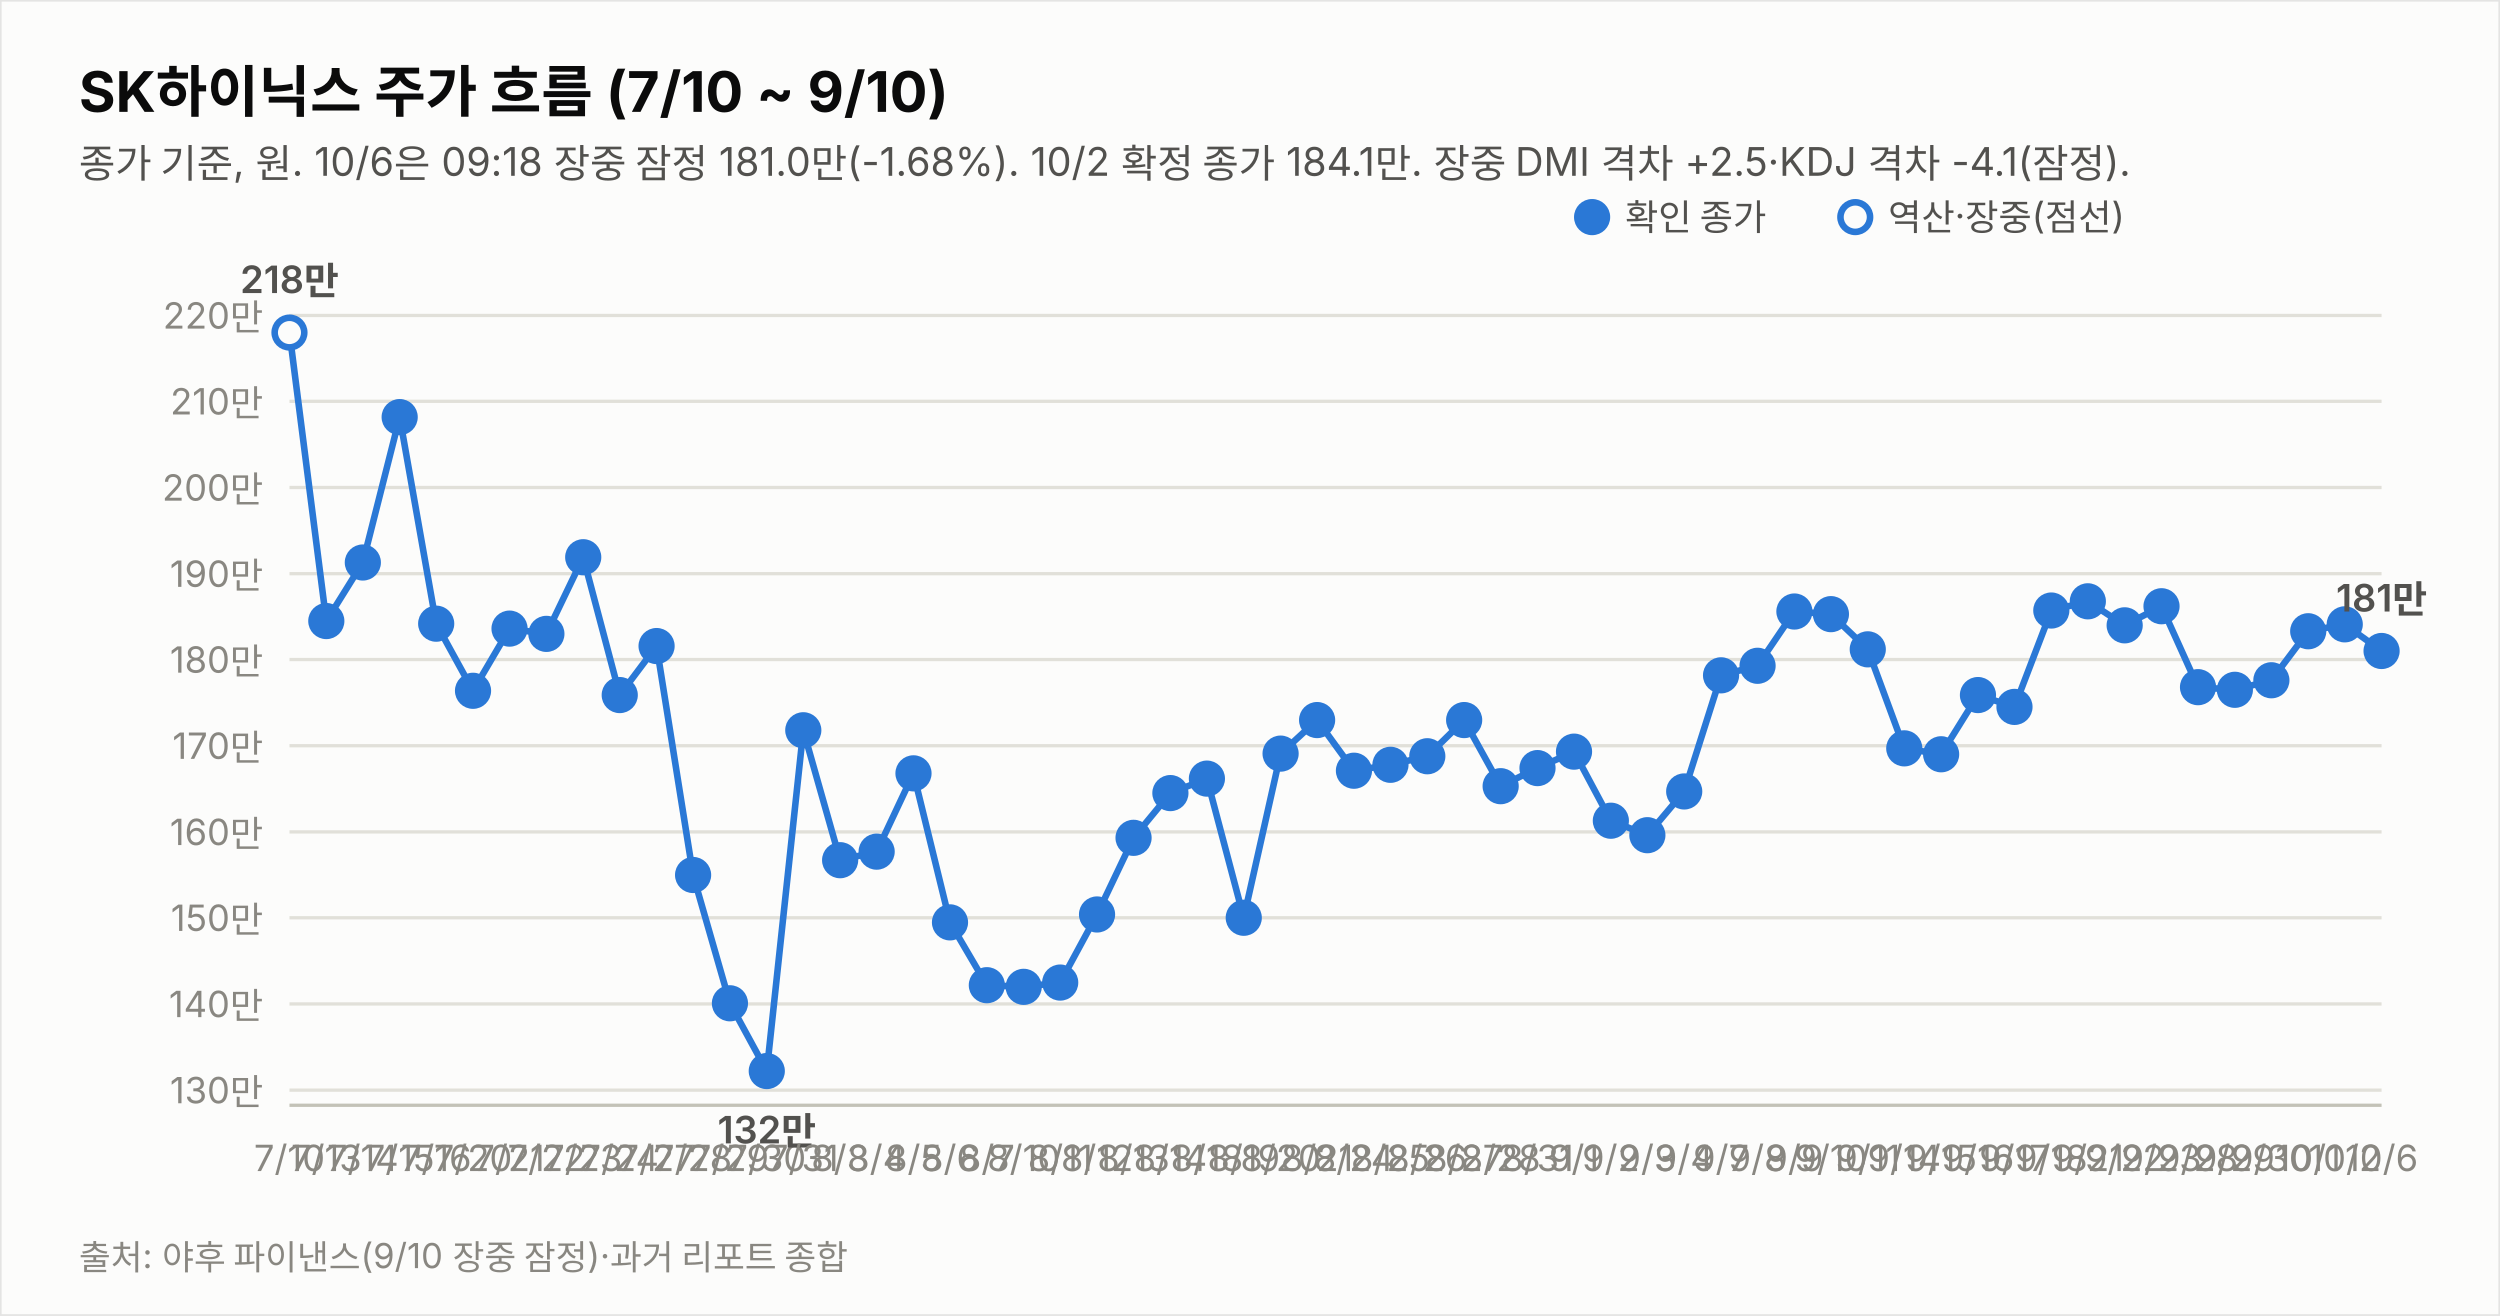
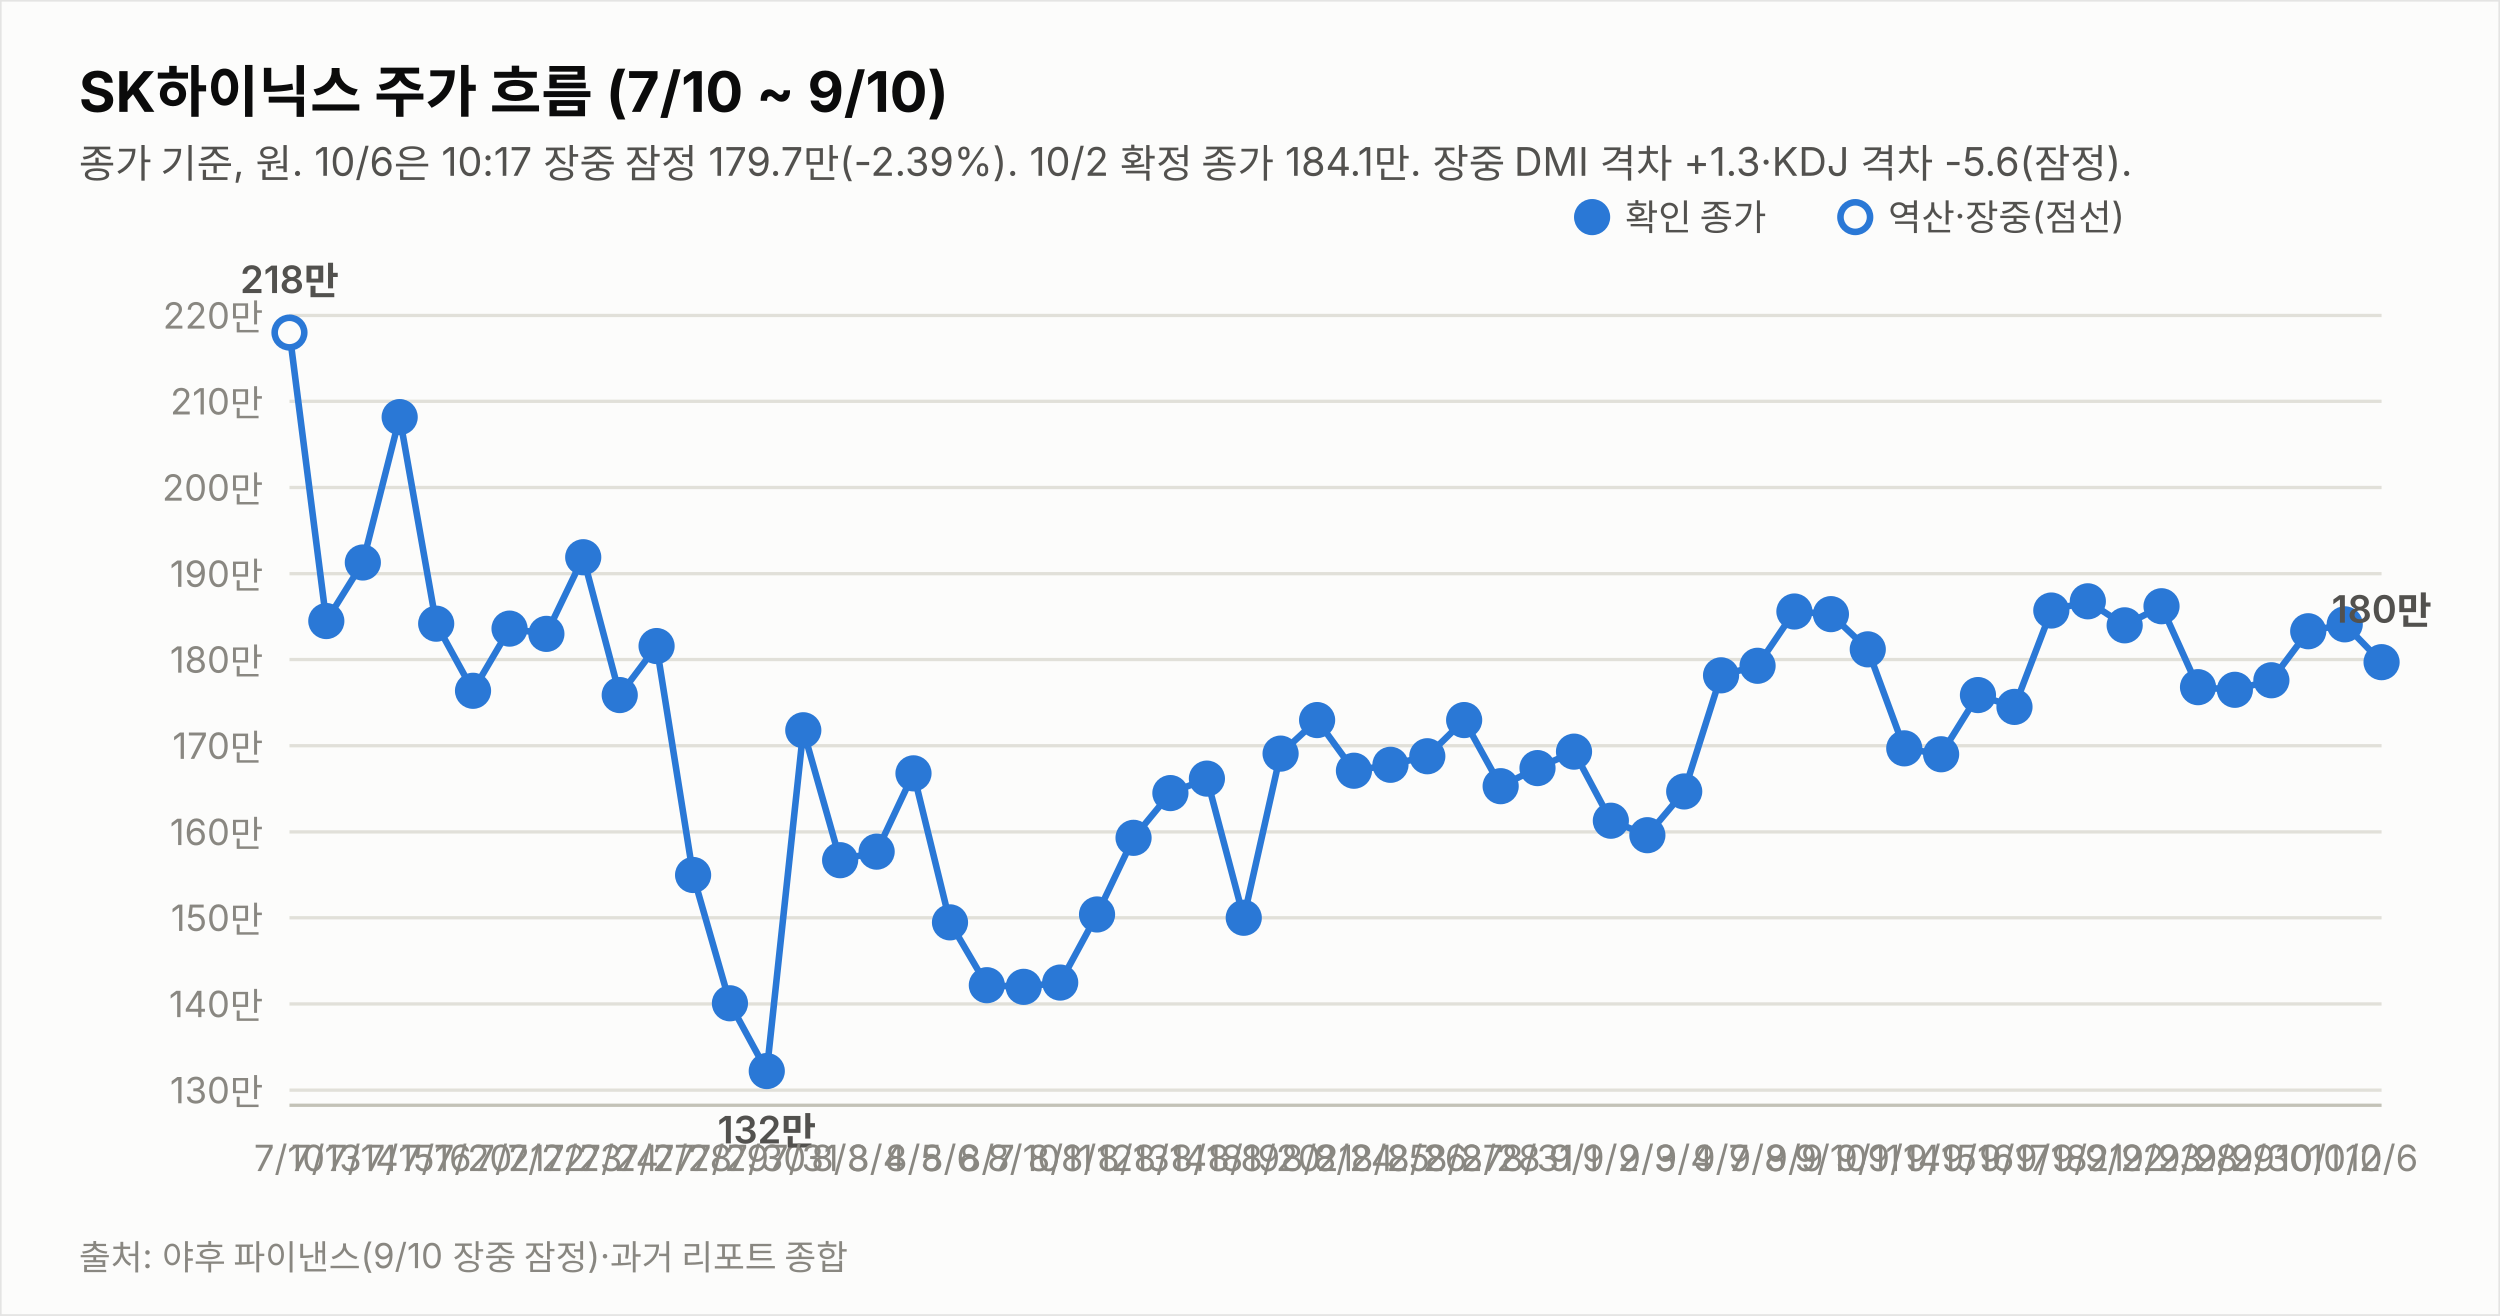
<svg xmlns="http://www.w3.org/2000/svg" width="760" height="400" viewBox="0 0 760 400" font-family="system-ui,-apple-system,&quot;Segoe UI&quot;,&quot;Malgun Gothic&quot;,&quot;Apple SD Gothic Neo&quot;,sans-serif">
  <rect width="760" height="400" fill="#fcfcfb" stroke="rgba(11,11,11,0.10)" />
  <text x="24" y="34" font-size="17" font-weight="700" fill="#0b0b0b">SK하이닉스 주가 흐름 (7/10 ~ 9/10)</text>
-   <text x="24" y="54" font-size="12" fill="#52514e">종가 기준, 원. 10/6은 09:18 장중 잠정 181.0만(-1.68%). 10/2 확정 종가 184.1만. 장중 DMI 격차 +2.5·KDJ 격차 -4.1(잠정).</text>
+   <text x="24" y="54" font-size="12" fill="#52514e">종가 기준, 원. 10/6은 10:17 장중 잠정 179.7만(-2.39%). 10/2 확정 종가 184.1만. 장중 DMI 격차 +1.3·KDJ 격차 -5.6(잠정).</text>
  <line x1="88" y1="331.4" x2="724" y2="331.4" stroke="#e1e0d9" stroke-width="1" />
  <text x="80" y="335.4" font-size="11" fill="#898781" text-anchor="end" style="font-variant-numeric:tabular-nums">130만</text>
  <line x1="88" y1="305.2" x2="724" y2="305.2" stroke="#e1e0d9" stroke-width="1" />
  <text x="80" y="309.2" font-size="11" fill="#898781" text-anchor="end" style="font-variant-numeric:tabular-nums">140만</text>
  <line x1="88" y1="279.0" x2="724" y2="279.0" stroke="#e1e0d9" stroke-width="1" />
  <text x="80" y="283.0" font-size="11" fill="#898781" text-anchor="end" style="font-variant-numeric:tabular-nums">150만</text>
  <line x1="88" y1="252.9" x2="724" y2="252.9" stroke="#e1e0d9" stroke-width="1" />
  <text x="80" y="256.9" font-size="11" fill="#898781" text-anchor="end" style="font-variant-numeric:tabular-nums">160만</text>
  <line x1="88" y1="226.7" x2="724" y2="226.7" stroke="#e1e0d9" stroke-width="1" />
  <text x="80" y="230.7" font-size="11" fill="#898781" text-anchor="end" style="font-variant-numeric:tabular-nums">170만</text>
  <line x1="88" y1="200.5" x2="724" y2="200.5" stroke="#e1e0d9" stroke-width="1" />
  <text x="80" y="204.5" font-size="11" fill="#898781" text-anchor="end" style="font-variant-numeric:tabular-nums">180만</text>
  <line x1="88" y1="174.4" x2="724" y2="174.4" stroke="#e1e0d9" stroke-width="1" />
  <text x="80" y="178.4" font-size="11" fill="#898781" text-anchor="end" style="font-variant-numeric:tabular-nums">190만</text>
  <line x1="88" y1="148.2" x2="724" y2="148.2" stroke="#e1e0d9" stroke-width="1" />
  <text x="80" y="152.2" font-size="11" fill="#898781" text-anchor="end" style="font-variant-numeric:tabular-nums">200만</text>
  <line x1="88" y1="122.0" x2="724" y2="122.0" stroke="#e1e0d9" stroke-width="1" />
  <text x="80" y="126.0" font-size="11" fill="#898781" text-anchor="end" style="font-variant-numeric:tabular-nums">210만</text>
  <line x1="88" y1="95.9" x2="724" y2="95.9" stroke="#e1e0d9" stroke-width="1" />
  <text x="80" y="99.9" font-size="11" fill="#898781" text-anchor="end" style="font-variant-numeric:tabular-nums">220만</text>
  <line x1="88" y1="336" x2="724" y2="336" stroke="#c3c2b7" stroke-width="1" />
-   <path d="M88.0,101.1 L99.2,188.8 L110.3,171.0 L121.5,126.8 L132.6,189.6 L143.8,210.0 L154.9,191.1 L166.1,192.7 L177.3,169.4 L188.4,211.3 L199.6,196.4 L210.7,266.0 L221.9,305.0 L233.1,325.6 L244.2,222.0 L255.4,261.5 L266.5,258.9 L277.7,235.1 L288.8,280.4 L300.0,299.5 L311.2,300.0 L322.3,298.7 L333.5,278.0 L344.6,254.7 L355.8,241.1 L366.9,236.7 L378.1,279.0 L389.3,229.1 L400.4,218.9 L411.6,234.3 L422.7,232.5 L433.9,229.9 L445.1,218.9 L456.2,239.0 L467.4,233.5 L478.5,228.5 L489.7,249.5 L500.8,253.9 L512.0,240.6 L523.2,205.3 L534.3,202.4 L545.5,185.9 L556.6,186.7 L567.8,197.4 L578.9,227.5 L590.1,229.3 L601.3,211.3 L612.4,214.9 L623.6,185.6 L634.7,182.8 L645.9,190.1 L657.1,184.3 L668.2,208.9 L679.4,209.7 L690.5,206.8 L701.7,191.9 L712.8,189.8 L724.0,197.9" fill="none" stroke="#2a78d6" stroke-width="2" />
+   <path d="M88.0,101.1 L99.2,188.8 L110.3,171.0 L121.5,126.8 L132.6,189.6 L143.8,210.0 L154.9,191.1 L166.1,192.7 L177.3,169.4 L188.4,211.3 L199.6,196.4 L210.7,266.0 L221.9,305.0 L233.1,325.6 L244.2,222.0 L255.4,261.5 L266.5,258.9 L277.7,235.1 L288.8,280.4 L300.0,299.5 L311.2,300.0 L322.3,298.7 L333.5,278.0 L344.6,254.7 L355.8,241.1 L366.9,236.7 L378.1,279.0 L389.3,229.1 L400.4,218.9 L411.6,234.3 L422.7,232.5 L433.9,229.9 L445.1,218.9 L456.2,239.0 L467.4,233.5 L478.5,228.5 L489.7,249.5 L500.8,253.9 L512.0,240.6 L523.2,205.3 L534.3,202.4 L545.5,185.9 L556.6,186.7 L567.8,197.4 L578.9,227.5 L590.1,229.3 L601.3,211.3 L612.4,214.9 L623.6,185.6 L634.7,182.8 L645.9,190.1 L657.1,184.3 L668.2,208.9 L679.4,209.7 L690.5,206.8 L701.7,191.9 L712.8,189.8 L724.0,201.3" fill="none" stroke="#2a78d6" stroke-width="2" />
  <circle cx="88.0" cy="101.1" r="4.5" fill="#fcfcfb" stroke="#2a78d6" stroke-width="2" />
  <text x="88.0" y="356" font-size="11" fill="#898781" text-anchor="middle">7/10</text>
  <text x="88.0" y="89.1" font-size="11.5" font-weight="600" fill="#52514e" text-anchor="middle" style="font-variant-numeric:tabular-nums">218만</text>
  <circle cx="99.2" cy="188.8" r="4.5" fill="#2a78d6" stroke="#2a78d6" stroke-width="2" />
  <text x="99.2" y="356" font-size="11" fill="#898781" text-anchor="middle">7/13</text>
  <circle cx="110.3" cy="171.0" r="4.5" fill="#2a78d6" stroke="#2a78d6" stroke-width="2" />
  <text x="110.3" y="356" font-size="11" fill="#898781" text-anchor="middle">7/14</text>
  <circle cx="121.5" cy="126.8" r="4.5" fill="#2a78d6" stroke="#2a78d6" stroke-width="2" />
  <text x="121.5" y="356" font-size="11" fill="#898781" text-anchor="middle">7/15</text>
  <circle cx="132.6" cy="189.6" r="4.5" fill="#2a78d6" stroke="#2a78d6" stroke-width="2" />
  <text x="132.6" y="356" font-size="11" fill="#898781" text-anchor="middle">7/16</text>
  <circle cx="143.8" cy="210.0" r="4.5" fill="#2a78d6" stroke="#2a78d6" stroke-width="2" />
  <text x="143.8" y="356" font-size="11" fill="#898781" text-anchor="middle">7/20</text>
  <circle cx="154.9" cy="191.1" r="4.5" fill="#2a78d6" stroke="#2a78d6" stroke-width="2" />
  <text x="154.9" y="356" font-size="11" fill="#898781" text-anchor="middle">7/21</text>
  <circle cx="166.1" cy="192.7" r="4.5" fill="#2a78d6" stroke="#2a78d6" stroke-width="2" />
  <text x="166.1" y="356" font-size="11" fill="#898781" text-anchor="middle">7/22</text>
  <circle cx="177.3" cy="169.4" r="4.5" fill="#2a78d6" stroke="#2a78d6" stroke-width="2" />
  <text x="177.3" y="356" font-size="11" fill="#898781" text-anchor="middle">7/23</text>
  <circle cx="188.4" cy="211.3" r="4.5" fill="#2a78d6" stroke="#2a78d6" stroke-width="2" />
  <text x="188.4" y="356" font-size="11" fill="#898781" text-anchor="middle">7/24</text>
  <circle cx="199.6" cy="196.4" r="4.5" fill="#2a78d6" stroke="#2a78d6" stroke-width="2" />
  <text x="199.6" y="356" font-size="11" fill="#898781" text-anchor="middle">7/27</text>
  <circle cx="210.7" cy="266.0" r="4.5" fill="#2a78d6" stroke="#2a78d6" stroke-width="2" />
  <text x="210.7" y="356" font-size="11" fill="#898781" text-anchor="middle">7/28</text>
  <circle cx="221.9" cy="305.0" r="4.5" fill="#2a78d6" stroke="#2a78d6" stroke-width="2" />
  <text x="221.9" y="356" font-size="11" fill="#898781" text-anchor="middle">7/29</text>
  <circle cx="233.1" cy="325.6" r="4.5" fill="#2a78d6" stroke="#2a78d6" stroke-width="2" />
  <text x="233.1" y="356" font-size="11" fill="#898781" text-anchor="middle">7/30</text>
  <text x="233.1" y="347.6" font-size="11.5" font-weight="600" fill="#52514e" text-anchor="middle" style="font-variant-numeric:tabular-nums">132만</text>
  <circle cx="244.2" cy="222.0" r="4.5" fill="#2a78d6" stroke="#2a78d6" stroke-width="2" />
  <text x="244.2" y="356" font-size="11" fill="#898781" text-anchor="middle">7/31</text>
  <circle cx="255.4" cy="261.5" r="4.5" fill="#2a78d6" stroke="#2a78d6" stroke-width="2" />
  <text x="255.4" y="356" font-size="11" fill="#898781" text-anchor="middle">8/3</text>
  <circle cx="266.5" cy="258.9" r="4.5" fill="#2a78d6" stroke="#2a78d6" stroke-width="2" />
  <text x="266.5" y="356" font-size="11" fill="#898781" text-anchor="middle">8/4</text>
  <circle cx="277.7" cy="235.1" r="4.5" fill="#2a78d6" stroke="#2a78d6" stroke-width="2" />
  <text x="277.7" y="356" font-size="11" fill="#898781" text-anchor="middle">8/5</text>
  <circle cx="288.8" cy="280.4" r="4.5" fill="#2a78d6" stroke="#2a78d6" stroke-width="2" />
  <text x="288.8" y="356" font-size="11" fill="#898781" text-anchor="middle">8/6</text>
  <circle cx="300.0" cy="299.5" r="4.5" fill="#2a78d6" stroke="#2a78d6" stroke-width="2" />
  <text x="300.0" y="356" font-size="11" fill="#898781" text-anchor="middle">8/7</text>
  <circle cx="311.2" cy="300.0" r="4.5" fill="#2a78d6" stroke="#2a78d6" stroke-width="2" />
  <text x="311.2" y="356" font-size="11" fill="#898781" text-anchor="middle">8/10</text>
  <circle cx="322.3" cy="298.7" r="4.5" fill="#2a78d6" stroke="#2a78d6" stroke-width="2" />
  <text x="322.3" y="356" font-size="11" fill="#898781" text-anchor="middle">8/11</text>
  <circle cx="333.5" cy="278.0" r="4.5" fill="#2a78d6" stroke="#2a78d6" stroke-width="2" />
  <text x="333.5" y="356" font-size="11" fill="#898781" text-anchor="middle">8/12</text>
  <circle cx="344.6" cy="254.7" r="4.5" fill="#2a78d6" stroke="#2a78d6" stroke-width="2" />
  <text x="344.6" y="356" font-size="11" fill="#898781" text-anchor="middle">8/13</text>
  <circle cx="355.8" cy="241.1" r="4.5" fill="#2a78d6" stroke="#2a78d6" stroke-width="2" />
  <text x="355.8" y="356" font-size="11" fill="#898781" text-anchor="middle">8/14</text>
  <circle cx="366.9" cy="236.7" r="4.5" fill="#2a78d6" stroke="#2a78d6" stroke-width="2" />
  <text x="366.9" y="356" font-size="11" fill="#898781" text-anchor="middle">8/18</text>
  <circle cx="378.1" cy="279.0" r="4.5" fill="#2a78d6" stroke="#2a78d6" stroke-width="2" />
  <text x="378.1" y="356" font-size="11" fill="#898781" text-anchor="middle">8/19</text>
  <circle cx="389.3" cy="229.1" r="4.5" fill="#2a78d6" stroke="#2a78d6" stroke-width="2" />
  <text x="389.3" y="356" font-size="11" fill="#898781" text-anchor="middle">8/20</text>
  <circle cx="400.4" cy="218.9" r="4.5" fill="#2a78d6" stroke="#2a78d6" stroke-width="2" />
  <text x="400.4" y="356" font-size="11" fill="#898781" text-anchor="middle">8/21</text>
  <circle cx="411.6" cy="234.3" r="4.5" fill="#2a78d6" stroke="#2a78d6" stroke-width="2" />
  <text x="411.6" y="356" font-size="11" fill="#898781" text-anchor="middle">8/24</text>
  <circle cx="422.7" cy="232.5" r="4.5" fill="#2a78d6" stroke="#2a78d6" stroke-width="2" />
  <text x="422.7" y="356" font-size="11" fill="#898781" text-anchor="middle">8/25</text>
  <circle cx="433.9" cy="229.9" r="4.5" fill="#2a78d6" stroke="#2a78d6" stroke-width="2" />
  <text x="433.9" y="356" font-size="11" fill="#898781" text-anchor="middle">8/26</text>
  <circle cx="445.1" cy="218.9" r="4.5" fill="#2a78d6" stroke="#2a78d6" stroke-width="2" />
  <text x="445.1" y="356" font-size="11" fill="#898781" text-anchor="middle">8/27</text>
  <circle cx="456.2" cy="239.0" r="4.5" fill="#2a78d6" stroke="#2a78d6" stroke-width="2" />
  <text x="456.2" y="356" font-size="11" fill="#898781" text-anchor="middle">8/28</text>
  <circle cx="467.4" cy="233.5" r="4.5" fill="#2a78d6" stroke="#2a78d6" stroke-width="2" />
  <text x="467.4" y="356" font-size="11" fill="#898781" text-anchor="middle">8/31</text>
  <circle cx="478.5" cy="228.5" r="4.5" fill="#2a78d6" stroke="#2a78d6" stroke-width="2" />
  <text x="478.5" y="356" font-size="11" fill="#898781" text-anchor="middle">9/1</text>
  <circle cx="489.7" cy="249.5" r="4.5" fill="#2a78d6" stroke="#2a78d6" stroke-width="2" />
  <text x="489.7" y="356" font-size="11" fill="#898781" text-anchor="middle">9/2</text>
  <circle cx="500.8" cy="253.9" r="4.5" fill="#2a78d6" stroke="#2a78d6" stroke-width="2" />
  <text x="500.8" y="356" font-size="11" fill="#898781" text-anchor="middle">9/3</text>
  <circle cx="512.0" cy="240.6" r="4.5" fill="#2a78d6" stroke="#2a78d6" stroke-width="2" />
  <text x="512.0" y="356" font-size="11" fill="#898781" text-anchor="middle">9/4</text>
  <circle cx="523.2" cy="205.3" r="4.5" fill="#2a78d6" stroke="#2a78d6" stroke-width="2" />
  <text x="523.2" y="356" font-size="11" fill="#898781" text-anchor="middle">9/7</text>
  <circle cx="534.3" cy="202.4" r="4.5" fill="#2a78d6" stroke="#2a78d6" stroke-width="2" />
  <text x="534.3" y="356" font-size="11" fill="#898781" text-anchor="middle">9/8</text>
  <circle cx="545.5" cy="185.9" r="4.5" fill="#2a78d6" stroke="#2a78d6" stroke-width="2" />
  <text x="545.5" y="356" font-size="11" fill="#898781" text-anchor="middle">9/9</text>
  <circle cx="556.6" cy="186.7" r="4.5" fill="#2a78d6" stroke="#2a78d6" stroke-width="2" />
  <text x="556.6" y="356" font-size="11" fill="#898781" text-anchor="middle">9/10</text>
  <circle cx="567.8" cy="197.4" r="4.5" fill="#2a78d6" stroke="#2a78d6" stroke-width="2" />
  <text x="567.8" y="356" font-size="11" fill="#898781" text-anchor="middle">9/11</text>
  <circle cx="578.9" cy="227.5" r="4.5" fill="#2a78d6" stroke="#2a78d6" stroke-width="2" />
  <text x="578.9" y="356" font-size="11" fill="#898781" text-anchor="middle">9/14</text>
  <circle cx="590.1" cy="229.3" r="4.5" fill="#2a78d6" stroke="#2a78d6" stroke-width="2" />
  <text x="590.1" y="356" font-size="11" fill="#898781" text-anchor="middle">9/15</text>
  <circle cx="601.3" cy="211.3" r="4.5" fill="#2a78d6" stroke="#2a78d6" stroke-width="2" />
  <text x="601.3" y="356" font-size="11" fill="#898781" text-anchor="middle">9/16</text>
  <circle cx="612.4" cy="214.9" r="4.5" fill="#2a78d6" stroke="#2a78d6" stroke-width="2" />
  <text x="612.4" y="356" font-size="11" fill="#898781" text-anchor="middle">9/17</text>
  <circle cx="623.6" cy="185.6" r="4.5" fill="#2a78d6" stroke="#2a78d6" stroke-width="2" />
  <text x="623.6" y="356" font-size="11" fill="#898781" text-anchor="middle">9/18</text>
  <circle cx="634.7" cy="182.8" r="4.5" fill="#2a78d6" stroke="#2a78d6" stroke-width="2" />
  <text x="634.7" y="356" font-size="11" fill="#898781" text-anchor="middle">9/21</text>
  <circle cx="645.9" cy="190.1" r="4.5" fill="#2a78d6" stroke="#2a78d6" stroke-width="2" />
  <text x="645.9" y="356" font-size="11" fill="#898781" text-anchor="middle">9/22</text>
  <circle cx="657.1" cy="184.3" r="4.5" fill="#2a78d6" stroke="#2a78d6" stroke-width="2" />
  <text x="657.1" y="356" font-size="11" fill="#898781" text-anchor="middle">9/23</text>
  <circle cx="668.2" cy="208.9" r="4.5" fill="#2a78d6" stroke="#2a78d6" stroke-width="2" />
  <text x="668.2" y="356" font-size="11" fill="#898781" text-anchor="middle">9/28</text>
  <circle cx="679.4" cy="209.7" r="4.5" fill="#2a78d6" stroke="#2a78d6" stroke-width="2" />
  <text x="679.4" y="356" font-size="11" fill="#898781" text-anchor="middle">9/29</text>
  <circle cx="690.5" cy="206.8" r="4.5" fill="#2a78d6" stroke="#2a78d6" stroke-width="2" />
  <text x="690.5" y="356" font-size="11" fill="#898781" text-anchor="middle">9/30</text>
  <circle cx="701.7" cy="191.9" r="4.5" fill="#2a78d6" stroke="#2a78d6" stroke-width="2" />
  <text x="701.7" y="356" font-size="11" fill="#898781" text-anchor="middle">10/1</text>
  <circle cx="712.8" cy="189.8" r="4.5" fill="#2a78d6" stroke="#2a78d6" stroke-width="2" />
  <text x="712.8" y="356" font-size="11" fill="#898781" text-anchor="middle">10/2</text>
-   <circle cx="724.0" cy="197.9" r="4.5" fill="#2a78d6" stroke="#2a78d6" stroke-width="2" />
+   <circle cx="724.0" cy="201.3" r="4.5" fill="#2a78d6" stroke="#2a78d6" stroke-width="2" />
  <text x="724.0" y="356" font-size="11" fill="#898781" text-anchor="middle">10/6</text>
-   <text x="724.0" y="185.9" font-size="11.5" font-weight="600" fill="#52514e" text-anchor="middle" style="font-variant-numeric:tabular-nums">181만</text>
+   <text x="724.0" y="189.3" font-size="11.5" font-weight="600" fill="#52514e" text-anchor="middle" style="font-variant-numeric:tabular-nums">180만</text>
  <circle cx="484" cy="66" r="4.5" fill="#2a78d6" stroke="#2a78d6" stroke-width="2" />
  <text x="494" y="70" font-size="11" fill="#52514e">확인 종가</text>
  <circle cx="564" cy="66" r="4.5" fill="#fcfcfb" stroke="#2a78d6" stroke-width="2" />
  <text x="574" y="70" font-size="11" fill="#52514e">역산·장중(점선)</text>
  <text x="24" y="386" font-size="10.5" fill="#898781">출처: 야후 파이낸스(9/10 장중 잠정)·과거 리포트 종합</text>
</svg>
